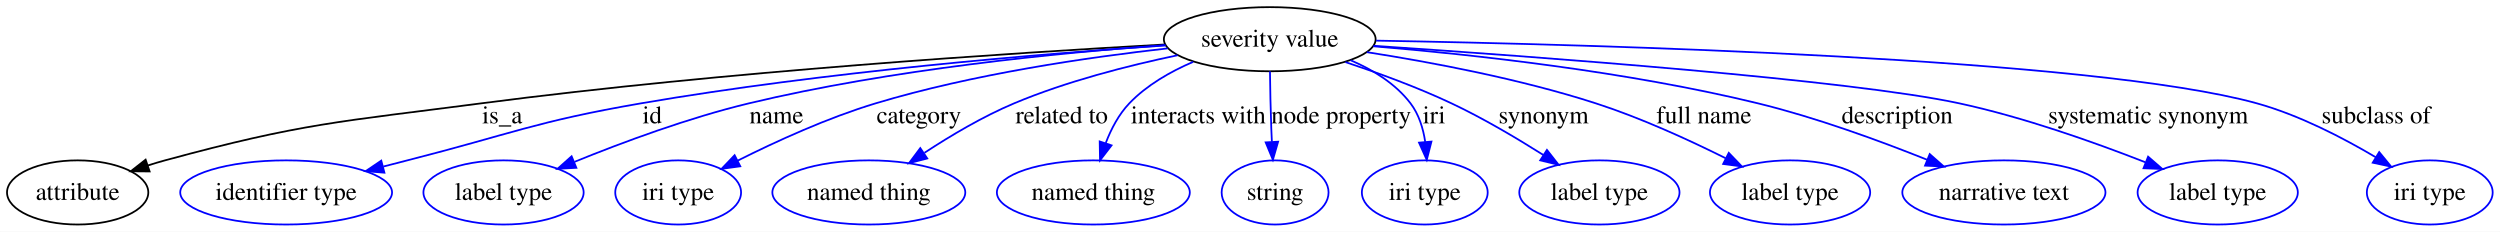
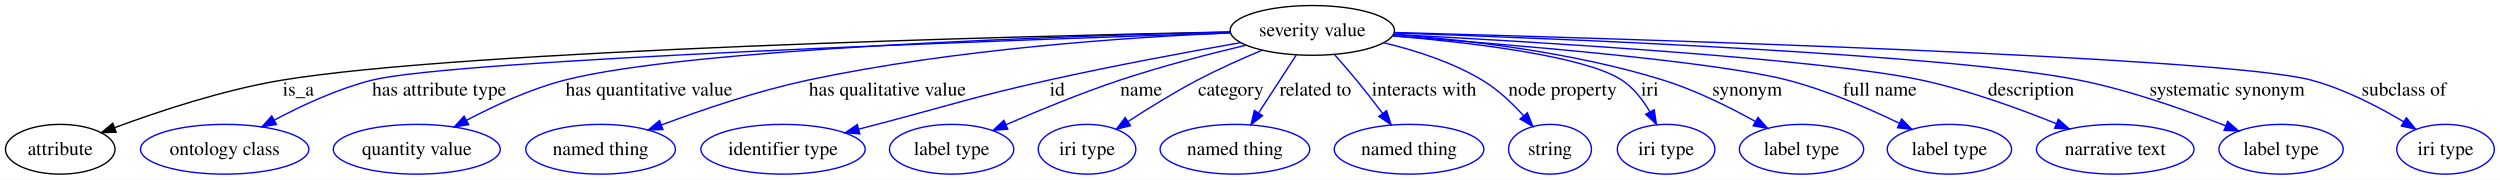
- <svg xmlns="http://www.w3.org/2000/svg" width="1403pt" height="130pt" viewBox="0.00 0.00 1402.98 130.00">
+ <svg xmlns="http://www.w3.org/2000/svg" width="1809pt" height="130pt" viewBox="0.00 0.00 1808.98 130.00">
  <g id="graph0" class="graph" transform="scale(1 1) rotate(0) translate(4 126)">
-     <polygon fill="#ffffff" stroke="transparent" points="-4,4 -4,-126 1398.976,-126 1398.976,4 -4,4" />
+     <polygon fill="#ffffff" stroke="transparent" points="-4,4 -4,-126 1804.976,-126 1804.976,4 -4,4" />
    <g id="node1" class="node">
-       <ellipse fill="none" stroke="#000000" cx="708.573" cy="-104" rx="59.425" ry="18" />
-       <text text-anchor="middle" x="708.573" y="-99.8" font-family="Times,serif" font-size="14.00" fill="#000000">severity value</text>
+       <ellipse fill="none" stroke="#000000" cx="945.573" cy="-104" rx="59.425" ry="18" />
+       <text text-anchor="middle" x="945.573" y="-99.8" font-family="Times,serif" font-size="14.00" fill="#000000">severity value</text>
    </g>
    <g id="node2" class="node">
      <ellipse fill="none" stroke="#000000" cx="39.574" cy="-18" rx="39.647" ry="18" />
      <text text-anchor="middle" x="39.574" y="-13.8" font-family="Times,serif" font-size="14.00" fill="#000000">attribute</text>
    </g>
    <g id="edge1" class="edge">
-       <path fill="none" stroke="#000000" d="M649.681,-101.036C564.696,-96.344 402.844,-85.859 266.022,-68 186.558,-57.628 165.909,-57.007 88.573,-36 85.425,-35.145 82.193,-34.174 78.963,-33.137" />
-       <polygon fill="#000000" stroke="#000000" points="79.961,-29.78 69.367,-29.878 77.71,-36.408 79.961,-29.78" />
-       <text text-anchor="middle" x="277.849" y="-56.8" font-family="Times,serif" font-size="14.00" fill="#000000">is_a</text>
+       <path fill="none" stroke="#000000" d="M886.154,-102.904C733.734,-99.807 331.627,-89.769 200.022,-68 157.63,-60.988 110.915,-45.497 78.879,-33.603" />
+       <polygon fill="#000000" stroke="#000000" points="80.021,-30.293 69.429,-30.041 77.552,-36.843 80.021,-30.293" />
+       <text text-anchor="middle" x="211.849" y="-56.8" font-family="Times,serif" font-size="14.00" fill="#000000">is_a</text>
    </g>
    <g id="node3" class="node">
-       <ellipse fill="none" stroke="#0000ff" cx="156.573" cy="-18" rx="59.443" ry="18" />
-       <text text-anchor="middle" x="156.573" y="-13.8" font-family="Times,serif" font-size="14.00" fill="#000000">identifier type</text>
+       <ellipse fill="none" stroke="#0000ff" cx="158.573" cy="-18" rx="60.905" ry="18" />
+       <text text-anchor="middle" x="158.573" y="-13.8" font-family="Times,serif" font-size="14.00" fill="#000000">ontology class</text>
    </g>
    <g id="edge2" class="edge">
-       <path fill="none" stroke="#0000ff" d="M650.166,-100.514C579.904,-95.753 458.554,-85.714 355.684,-68 296.572,-57.821 282.704,-50.786 224.573,-36 220.195,-34.886 215.661,-33.718 211.109,-32.535" />
-       <polygon fill="#0000ff" stroke="#0000ff" points="211.726,-29.079 201.166,-29.936 209.956,-35.852 211.726,-29.079" />
-       <text text-anchor="middle" x="362.018" y="-56.8" font-family="Times,serif" font-size="14.00" fill="#000000">id</text>
+       <path fill="none" stroke="#0000ff" d="M886.299,-102.167C731.775,-97.204 324.465,-82.875 265.159,-68 240.403,-61.791 214.437,-49.742 194.332,-39.028" />
+       <polygon fill="#0000ff" stroke="#0000ff" points="195.988,-35.944 185.533,-34.225 192.634,-42.089 195.988,-35.944" />
+       <text text-anchor="middle" x="313.781" y="-56.8" font-family="Times,serif" font-size="14.00" fill="#000000">has attribute type</text>
    </g>
    <g id="node4" class="node">
-       <ellipse fill="none" stroke="#0000ff" cx="278.574" cy="-18" rx="44.96" ry="18" />
-       <text text-anchor="middle" x="278.574" y="-13.8" font-family="Times,serif" font-size="14.00" fill="#000000">label type</text>
+       <ellipse fill="none" stroke="#0000ff" cx="297.574" cy="-18" rx="60.403" ry="18" />
+       <text text-anchor="middle" x="297.574" y="-13.8" font-family="Times,serif" font-size="14.00" fill="#000000">quantity value</text>
    </g>
    <g id="edge3" class="edge">
-       <path fill="none" stroke="#0000ff" d="M649.924,-100.681C590.404,-96.405 495.936,-87.114 416.256,-68 382.449,-59.89 345.485,-46.183 318.377,-35.169" />
-       <polygon fill="#0000ff" stroke="#0000ff" points="319.439,-31.821 308.859,-31.249 316.772,-38.294 319.439,-31.821" />
-       <text text-anchor="middle" x="431.732" y="-56.8" font-family="Times,serif" font-size="14.00" fill="#000000">name</text>
+       <path fill="none" stroke="#0000ff" d="M885.991,-102.806C764.928,-99.927 494.081,-91.055 404.504,-68 379.721,-61.621 353.672,-49.568 333.49,-38.895" />
+       <polygon fill="#0000ff" stroke="#0000ff" points="335.116,-35.795 324.656,-34.113 331.784,-41.951 335.116,-35.795" />
+       <text text-anchor="middle" x="465.608" y="-56.8" font-family="Times,serif" font-size="14.00" fill="#000000">has quantitative value</text>
    </g>
    <g id="node5" class="node">
-       <ellipse fill="none" stroke="#0000ff" cx="376.574" cy="-18" rx="35.305" ry="18" />
-       <text text-anchor="middle" x="376.574" y="-13.8" font-family="Times,serif" font-size="14.00" fill="#000000">iri type</text>
+       <ellipse fill="none" stroke="#0000ff" cx="430.574" cy="-18" rx="54.139" ry="18" />
+       <text text-anchor="middle" x="430.574" y="-13.8" font-family="Times,serif" font-size="14.00" fill="#000000">named thing</text>
    </g>
    <g id="edge4" class="edge">
-       <path fill="none" stroke="#0000ff" d="M651.278,-98.848C606.066,-93.79 541.77,-84.385 487.38,-68 460.447,-59.886 431.525,-46.669 409.984,-35.861" />
-       <polygon fill="#0000ff" stroke="#0000ff" points="411.435,-32.672 400.937,-31.245 408.254,-38.907 411.435,-32.672" />
-       <text text-anchor="middle" x="511.67" y="-56.8" font-family="Times,serif" font-size="14.00" fill="#000000">category</text>
+       <path fill="none" stroke="#0000ff" d="M886.147,-102.213C813.379,-99.095 686.704,-90.646 580.504,-68 544.098,-60.237 504.172,-46.66 474.681,-35.611" />
+       <polygon fill="#0000ff" stroke="#0000ff" points="475.691,-32.251 465.1,-31.973 473.207,-38.795 475.691,-32.251" />
+       <text text-anchor="middle" x="638.108" y="-56.8" font-family="Times,serif" font-size="14.00" fill="#000000">has qualitative value</text>
    </g>
    <g id="node6" class="node">
-       <ellipse fill="none" stroke="#0000ff" cx="483.574" cy="-18" rx="54.139" ry="18" />
-       <text text-anchor="middle" x="483.574" y="-13.8" font-family="Times,serif" font-size="14.00" fill="#000000">named thing</text>
+       <ellipse fill="none" stroke="#0000ff" cx="562.573" cy="-18" rx="59.443" ry="18" />
+       <text text-anchor="middle" x="562.573" y="-13.8" font-family="Times,serif" font-size="14.00" fill="#000000">identifier type</text>
    </g>
    <g id="edge5" class="edge">
-       <path fill="none" stroke="#0000ff" d="M656.889,-95C629.035,-89.174 594.456,-80.342 565.101,-68 547.609,-60.646 529.487,-49.894 514.784,-40.242" />
-       <polygon fill="#0000ff" stroke="#0000ff" points="516.36,-37.085 506.107,-34.416 512.457,-42.896 516.36,-37.085" />
-       <text text-anchor="middle" x="591.81" y="-56.8" font-family="Times,serif" font-size="14.00" fill="#000000">related to</text>
+       <path fill="none" stroke="#0000ff" d="M893.532,-95.141C855.046,-88.358 801.425,-78.421 754.684,-68 699.085,-55.604 685.688,-50.4 630.573,-36 626.27,-34.876 621.815,-33.707 617.338,-32.529" />
+       <polygon fill="#0000ff" stroke="#0000ff" points="618.115,-29.114 607.553,-29.95 616.331,-35.883 618.115,-29.114" />
+       <text text-anchor="middle" x="761.018" y="-56.8" font-family="Times,serif" font-size="14.00" fill="#000000">id</text>
    </g>
    <g id="node7" class="node">
-       <ellipse fill="none" stroke="#0000ff" cx="609.573" cy="-18" rx="54.139" ry="18" />
-       <text text-anchor="middle" x="609.573" y="-13.8" font-family="Times,serif" font-size="14.00" fill="#000000">named thing</text>
+       <ellipse fill="none" stroke="#0000ff" cx="684.573" cy="-18" rx="44.96" ry="18" />
+       <text text-anchor="middle" x="684.573" y="-13.8" font-family="Times,serif" font-size="14.00" fill="#000000">label type</text>
    </g>
    <g id="edge6" class="edge">
-       <path fill="none" stroke="#0000ff" d="M665.577,-91.274C652.757,-85.788 639.535,-78.219 629.763,-68 623.849,-61.816 619.584,-53.673 616.545,-45.759" />
-       <polygon fill="#0000ff" stroke="#0000ff" points="619.787,-44.414 613.319,-36.022 613.142,-46.615 619.787,-44.414" />
-       <text text-anchor="middle" x="668.479" y="-56.8" font-family="Times,serif" font-size="14.00" fill="#000000">interacts with</text>
+       <path fill="none" stroke="#0000ff" d="M897.387,-93.27C870.337,-86.819 836.121,-77.942 806.256,-68 778.259,-58.679 747.528,-46.031 723.953,-35.788" />
+       <polygon fill="#0000ff" stroke="#0000ff" points="725.207,-32.516 714.643,-31.707 722.396,-38.927 725.207,-32.516" />
+       <text text-anchor="middle" x="821.732" y="-56.8" font-family="Times,serif" font-size="14.00" fill="#000000">name</text>
    </g>
    <g id="node8" class="node">
-       <ellipse fill="none" stroke="#0000ff" cx="711.573" cy="-18" rx="30.003" ry="18" />
-       <text text-anchor="middle" x="711.573" y="-13.8" font-family="Times,serif" font-size="14.00" fill="#000000">string</text>
+       <ellipse fill="none" stroke="#0000ff" cx="782.573" cy="-18" rx="35.305" ry="18" />
+       <text text-anchor="middle" x="782.573" y="-13.8" font-family="Times,serif" font-size="14.00" fill="#000000">iri type</text>
    </g>
    <g id="edge7" class="edge">
-       <path fill="none" stroke="#0000ff" d="M708.7,-85.943C708.812,-76.436 709.026,-64.584 709.432,-54 709.525,-51.572 709.639,-49.052 709.766,-46.525" />
-       <polygon fill="#0000ff" stroke="#0000ff" points="713.273,-46.486 710.334,-36.307 706.284,-46.097 713.273,-46.486" />
-       <text text-anchor="middle" x="748.644" y="-56.8" font-family="Times,serif" font-size="14.00" fill="#000000">node property</text>
+       <path fill="none" stroke="#0000ff" d="M908.979,-89.574C894.264,-83.411 877.285,-75.836 862.38,-68 845.362,-59.053 827.139,-47.775 812.409,-38.196" />
+       <polygon fill="#0000ff" stroke="#0000ff" points="814.009,-35.059 803.731,-32.487 810.162,-40.907 814.009,-35.059" />
+       <text text-anchor="middle" x="886.67" y="-56.8" font-family="Times,serif" font-size="14.00" fill="#000000">category</text>
    </g>
    <g id="node9" class="node">
-       <ellipse fill="none" stroke="#0000ff" cx="795.573" cy="-18" rx="35.305" ry="18" />
-       <text text-anchor="middle" x="795.573" y="-13.8" font-family="Times,serif" font-size="14.00" fill="#000000">iri type</text>
+       <ellipse fill="none" stroke="#0000ff" cx="889.573" cy="-18" rx="54.139" ry="18" />
+       <text text-anchor="middle" x="889.573" y="-13.8" font-family="Times,serif" font-size="14.00" fill="#000000">named thing</text>
    </g>
    <g id="edge8" class="edge">
-       <path fill="none" stroke="#0000ff" d="M753.953,-92.188C766.606,-86.783 779.171,-79.031 787.573,-68 792.261,-61.846 794.671,-54.014 795.816,-46.386" />
-       <polygon fill="#0000ff" stroke="#0000ff" points="799.314,-46.55 796.687,-36.286 792.341,-45.949 799.314,-46.55" />
-       <text text-anchor="middle" x="800.794" y="-56.8" font-family="Times,serif" font-size="14.00" fill="#000000">iri</text>
+       <path fill="none" stroke="#0000ff" d="M933.97,-86.181C926.086,-74.073 915.524,-57.853 906.68,-44.271" />
+       <polygon fill="#0000ff" stroke="#0000ff" points="909.552,-42.267 901.162,-35.796 903.686,-46.086 909.552,-42.267" />
+       <text text-anchor="middle" x="947.81" y="-56.8" font-family="Times,serif" font-size="14.00" fill="#000000">related to</text>
    </g>
    <g id="node10" class="node">
-       <ellipse fill="none" stroke="#0000ff" cx="893.573" cy="-18" rx="44.96" ry="18" />
-       <text text-anchor="middle" x="893.573" y="-13.8" font-family="Times,serif" font-size="14.00" fill="#000000">label type</text>
+       <ellipse fill="none" stroke="#0000ff" cx="1015.573" cy="-18" rx="54.139" ry="18" />
+       <text text-anchor="middle" x="1015.573" y="-13.8" font-family="Times,serif" font-size="14.00" fill="#000000">named thing</text>
    </g>
    <g id="edge9" class="edge">
-       <path fill="none" stroke="#0000ff" d="M751.03,-91.16C769.65,-84.985 791.551,-76.973 810.573,-68 828.252,-59.661 846.982,-48.591 862.166,-38.988" />
-       <polygon fill="#0000ff" stroke="#0000ff" points="864.137,-41.882 870.662,-33.534 860.356,-35.991 864.137,-41.882" />
-       <text text-anchor="middle" x="862.242" y="-56.8" font-family="Times,serif" font-size="14.00" fill="#000000">synonym</text>
+       <path fill="none" stroke="#0000ff" d="M961.8,-86.29C966.94,-80.537 972.581,-74.071 977.573,-68 983.88,-60.332 990.508,-51.792 996.431,-43.972" />
+       <polygon fill="#0000ff" stroke="#0000ff" points="999.329,-45.942 1002.533,-35.843 993.73,-41.739 999.329,-45.942" />
+       <text text-anchor="middle" x="1026.479" y="-56.8" font-family="Times,serif" font-size="14.00" fill="#000000">interacts with</text>
    </g>
    <g id="node11" class="node">
-       <ellipse fill="none" stroke="#0000ff" cx="1000.573" cy="-18" rx="44.96" ry="18" />
-       <text text-anchor="middle" x="1000.573" y="-13.8" font-family="Times,serif" font-size="14.00" fill="#000000">label type</text>
+       <ellipse fill="none" stroke="#0000ff" cx="1117.573" cy="-18" rx="30.003" ry="18" />
+       <text text-anchor="middle" x="1117.573" y="-13.8" font-family="Times,serif" font-size="14.00" fill="#000000">string</text>
    </g>
    <g id="edge10" class="edge">
-       <path fill="none" stroke="#0000ff" d="M763.073,-96.727C799.916,-90.976 849.357,-81.624 891.573,-68 916.659,-59.905 943.593,-47.587 964.411,-37.203" />
-       <polygon fill="#0000ff" stroke="#0000ff" points="966.178,-40.232 973.517,-32.591 963.014,-33.987 966.178,-40.232" />
-       <text text-anchor="middle" x="952.203" y="-56.8" font-family="Times,serif" font-size="14.00" fill="#000000">full name</text>
+       <path fill="none" stroke="#0000ff" d="M997.346,-95.026C1020.283,-89.534 1046.915,-80.986 1068.573,-68 1079.699,-61.329 1090.066,-51.529 1098.371,-42.369" />
+       <polygon fill="#0000ff" stroke="#0000ff" points="1101.214,-44.432 1105.108,-34.579 1095.919,-39.854 1101.214,-44.432" />
+       <text text-anchor="middle" x="1126.644" y="-56.8" font-family="Times,serif" font-size="14.00" fill="#000000">node property</text>
    </g>
    <g id="node12" class="node">
-       <ellipse fill="none" stroke="#0000ff" cx="1120.573" cy="-18" rx="57.003" ry="18" />
-       <text text-anchor="middle" x="1120.573" y="-13.8" font-family="Times,serif" font-size="14.00" fill="#000000">narrative text</text>
+       <ellipse fill="none" stroke="#0000ff" cx="1201.573" cy="-18" rx="35.305" ry="18" />
+       <text text-anchor="middle" x="1201.573" y="-13.8" font-family="Times,serif" font-size="14.00" fill="#000000">iri type</text>
    </g>
    <g id="edge11" class="edge">
-       <path fill="none" stroke="#0000ff" d="M766.711,-100.039C822.641,-95.369 909.274,-85.869 982.573,-68 1015.097,-60.071 1050.58,-47.114 1077.421,-36.376" />
-       <polygon fill="#0000ff" stroke="#0000ff" points="1078.946,-39.535 1086.898,-32.534 1076.315,-33.048 1078.946,-39.535" />
-       <text text-anchor="middle" x="1060.677" y="-56.8" font-family="Times,serif" font-size="14.00" fill="#000000">description</text>
+       <path fill="none" stroke="#0000ff" d="M1003.736,-100.035C1060.789,-95.204 1142.976,-85.441 1169.573,-68 1178.054,-62.438 1184.744,-53.764 1189.765,-45.193" />
+       <polygon fill="#0000ff" stroke="#0000ff" points="1193,-46.562 1194.566,-36.084 1186.807,-43.298 1193,-46.562" />
+       <text text-anchor="middle" x="1189.794" y="-56.8" font-family="Times,serif" font-size="14.00" fill="#000000">iri</text>
    </g>
    <g id="node13" class="node">
-       <ellipse fill="none" stroke="#0000ff" cx="1240.573" cy="-18" rx="44.96" ry="18" />
-       <text text-anchor="middle" x="1240.573" y="-13.8" font-family="Times,serif" font-size="14.00" fill="#000000">label type</text>
+       <ellipse fill="none" stroke="#0000ff" cx="1299.573" cy="-18" rx="44.96" ry="18" />
+       <text text-anchor="middle" x="1299.573" y="-13.8" font-family="Times,serif" font-size="14.00" fill="#000000">label type</text>
    </g>
    <g id="edge12" class="edge">
-       <path fill="none" stroke="#0000ff" d="M766.912,-100.29C859.153,-94.134 1034.477,-81.176 1095.573,-68 1131.664,-60.217 1171.196,-46.197 1199.853,-34.98" />
-       <polygon fill="#0000ff" stroke="#0000ff" points="1201.511,-38.088 1209.513,-31.144 1198.927,-31.582 1201.511,-38.088" />
-       <text text-anchor="middle" x="1201.541" y="-56.8" font-family="Times,serif" font-size="14.00" fill="#000000">systematic synonym</text>
+       <path fill="none" stroke="#0000ff" d="M1004.246,-101.056C1056.498,-97.18 1134.519,-88.282 1199.573,-68 1222.824,-60.751 1247.304,-48.597 1266.225,-38.088" />
+       <polygon fill="#0000ff" stroke="#0000ff" points="1268.065,-41.068 1275.036,-33.089 1264.611,-34.979 1268.065,-41.068" />
+       <text text-anchor="middle" x="1260.243" y="-56.8" font-family="Times,serif" font-size="14.00" fill="#000000">synonym</text>
    </g>
    <g id="node14" class="node">
-       <ellipse fill="none" stroke="#0000ff" cx="1359.573" cy="-18" rx="35.305" ry="18" />
-       <text text-anchor="middle" x="1359.573" y="-13.8" font-family="Times,serif" font-size="14.00" fill="#000000">iri type</text>
+       <ellipse fill="none" stroke="#0000ff" cx="1406.573" cy="-18" rx="44.96" ry="18" />
+       <text text-anchor="middle" x="1406.573" y="-13.8" font-family="Times,serif" font-size="14.00" fill="#000000">label type</text>
    </g>
    <g id="edge13" class="edge">
-       <path fill="none" stroke="#0000ff" d="M768.24,-103.194C891.629,-101.028 1170.97,-93.393 1262.573,-68 1286.265,-61.432 1310.862,-48.676 1329.359,-37.692" />
-       <polygon fill="#0000ff" stroke="#0000ff" points="1331.2,-40.669 1337.919,-32.477 1327.558,-34.691 1331.2,-40.669" />
-       <text text-anchor="middle" x="1329.486" y="-56.8" font-family="Times,serif" font-size="14.00" fill="#000000">subclass of</text>
+       <path fill="none" stroke="#0000ff" d="M1003.653,-100.033C1087.205,-93.965 1237.047,-81.64 1289.573,-68 1317.635,-60.713 1347.677,-47.755 1370.292,-36.857" />
+       <polygon fill="#0000ff" stroke="#0000ff" points="1372.069,-39.884 1379.502,-32.335 1368.983,-33.6 1372.069,-39.884" />
+       <text text-anchor="middle" x="1356.203" y="-56.8" font-family="Times,serif" font-size="14.00" fill="#000000">full name</text>
+     </g>
+     <g id="node15" class="node">
+       <ellipse fill="none" stroke="#0000ff" cx="1526.573" cy="-18" rx="57.003" ry="18" />
+       <text text-anchor="middle" x="1526.573" y="-13.8" font-family="Times,serif" font-size="14.00" fill="#000000">narrative text</text>
+     </g>
+     <g id="edge14" class="edge">
+       <path fill="none" stroke="#0000ff" d="M1004.577,-101.099C1107.416,-95.724 1315.329,-83.352 1386.573,-68 1420.201,-60.754 1456.763,-47.499 1484.088,-36.457" />
+       <polygon fill="#0000ff" stroke="#0000ff" points="1485.425,-39.692 1493.348,-32.657 1482.767,-33.216 1485.425,-39.692" />
+       <text text-anchor="middle" x="1465.677" y="-56.8" font-family="Times,serif" font-size="14.00" fill="#000000">description</text>
+     </g>
+     <g id="node16" class="node">
+       <ellipse fill="none" stroke="#0000ff" cx="1646.573" cy="-18" rx="44.96" ry="18" />
+       <text text-anchor="middle" x="1646.573" y="-13.8" font-family="Times,serif" font-size="14.00" fill="#000000">label type</text>
+     </g>
+     <g id="edge15" class="edge">
+       <path fill="none" stroke="#0000ff" d="M1005.093,-102.132C1128.22,-97.943 1407.193,-86.673 1500.573,-68 1537.396,-60.637 1577.661,-46.349 1606.562,-34.926" />
+       <polygon fill="#0000ff" stroke="#0000ff" points="1607.929,-38.149 1615.906,-31.176 1605.322,-31.652 1607.929,-38.149" />
+       <text text-anchor="middle" x="1607.541" y="-56.8" font-family="Times,serif" font-size="14.00" fill="#000000">systematic synonym</text>
+     </g>
+     <g id="node17" class="node">
+       <ellipse fill="none" stroke="#0000ff" cx="1765.573" cy="-18" rx="35.305" ry="18" />
+       <text text-anchor="middle" x="1765.573" y="-13.8" font-family="Times,serif" font-size="14.00" fill="#000000">iri type</text>
+     </g>
+     <g id="edge16" class="edge">
+       <path fill="none" stroke="#0000ff" d="M1005.057,-102.484C1166.562,-98.165 1605.39,-85.001 1668.573,-68 1692.314,-61.612 1716.91,-48.853 1735.395,-37.823" />
+       <polygon fill="#0000ff" stroke="#0000ff" points="1737.249,-40.792 1743.947,-32.583 1733.592,-34.823 1737.249,-40.792" />
+       <text text-anchor="middle" x="1735.486" y="-56.8" font-family="Times,serif" font-size="14.00" fill="#000000">subclass of</text>
    </g>
  </g>
</svg>
